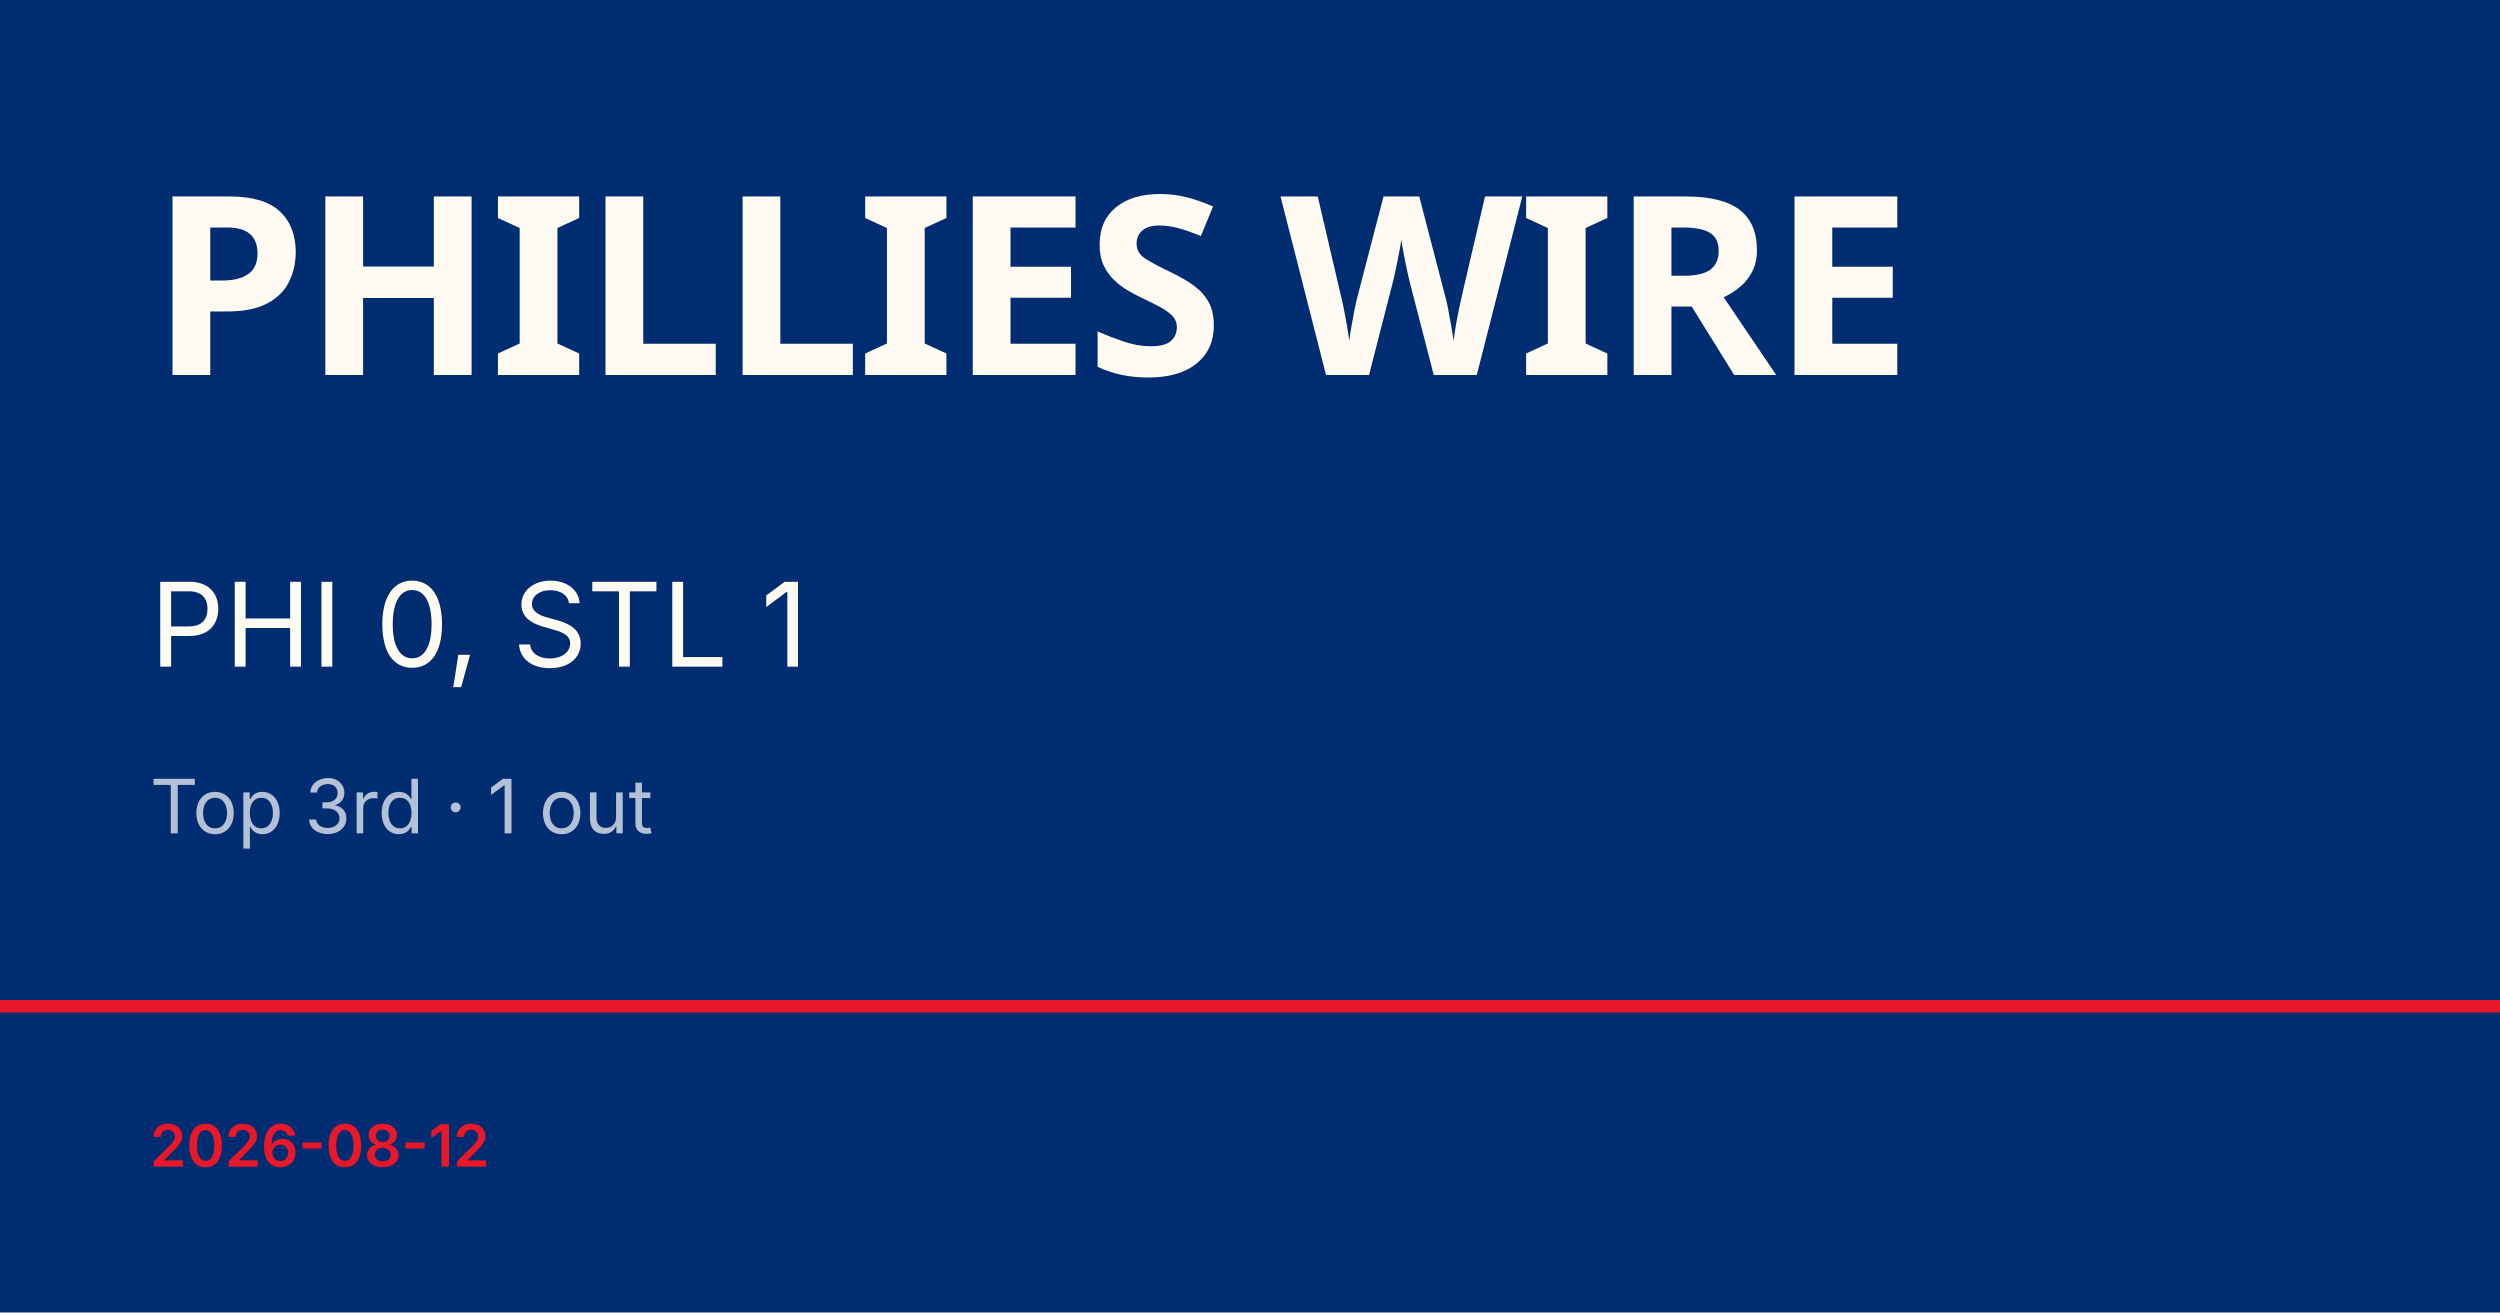
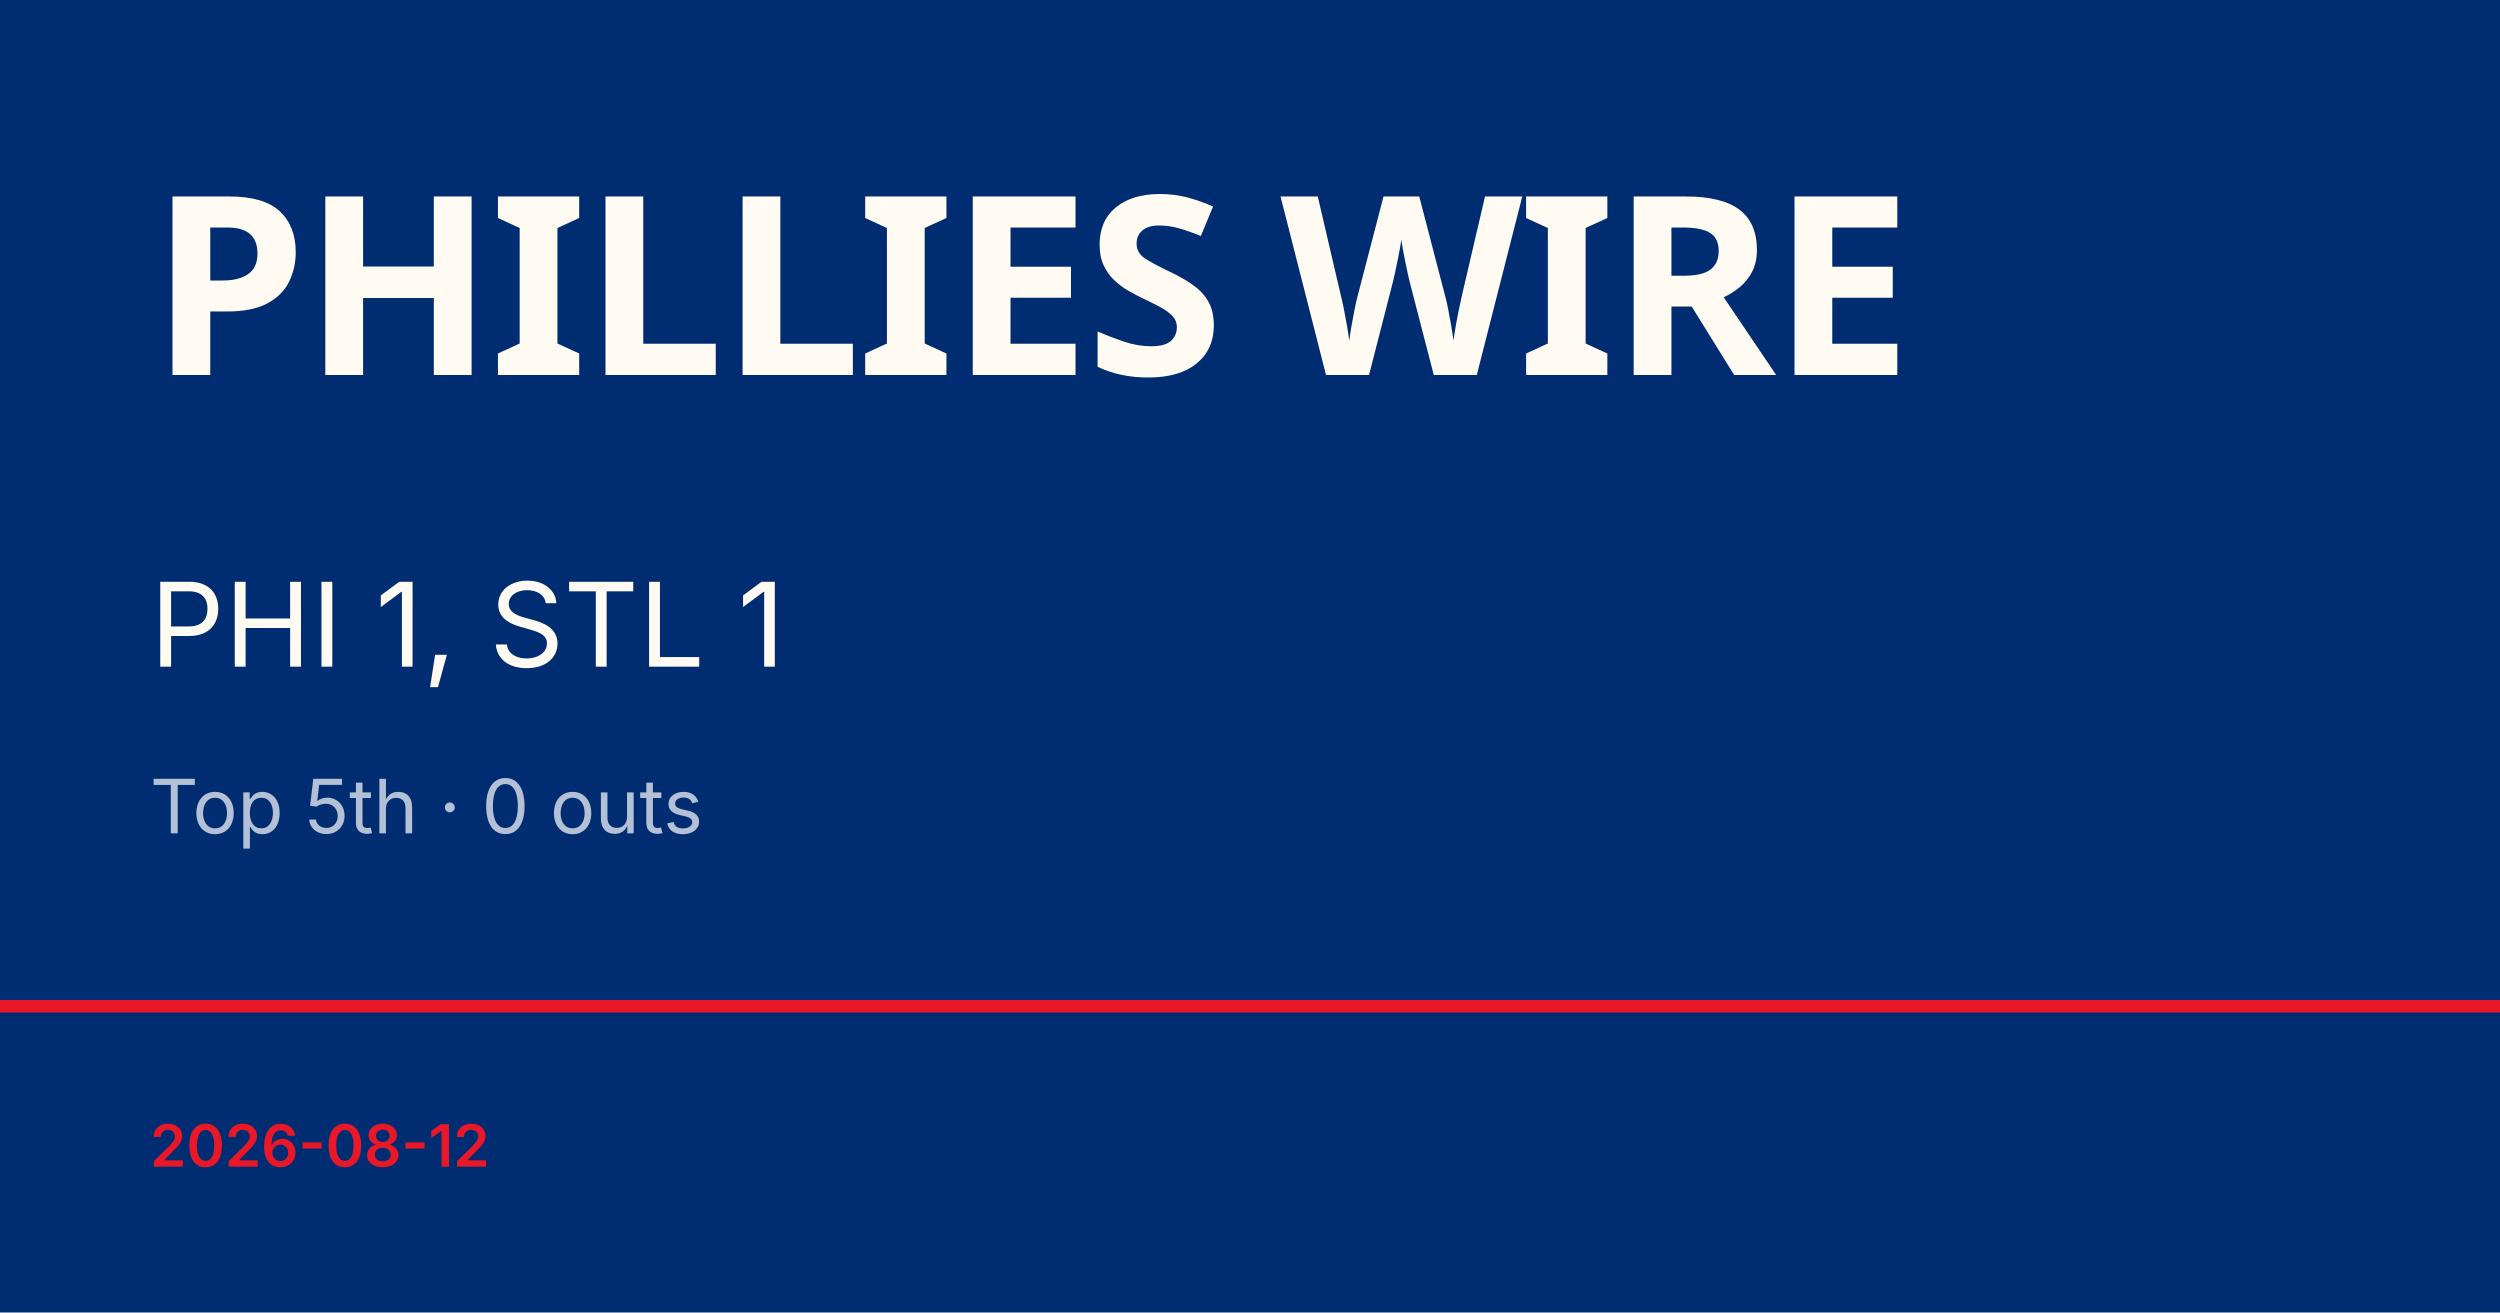
<svg xmlns="http://www.w3.org/2000/svg" viewBox="0 0 1200 630">
  <rect width="1200" height="630" fill="#002d72" />
  <rect y="480" width="1200" height="6" fill="#e81828" />
  <text x="72" y="180" font-family="Barlow Condensed, Impact, sans-serif" font-size="120" font-weight="900" fill="#fffbf3" letter-spacing="-2">PHILLIES WIRE</text>
-   <text x="72" y="320" font-family="Inter, Helvetica, sans-serif" font-size="56" fill="#fffbf3">PHI 0, STL 1</text>
-   <text x="72" y="400" font-family="Inter, Helvetica, sans-serif" font-size="36" fill="rgba(255,255,255,0.7)">Top 3rd · 1 out</text>
+   <text x="72" y="320" font-family="Inter, Helvetica, sans-serif" font-size="56" fill="#fffbf3">PHI 1, STL 1</text>
+   <text x="72" y="400" font-family="Inter, Helvetica, sans-serif" font-size="36" fill="rgba(255,255,255,0.7)">Top 5th · 0 outs</text>
  <text x="72" y="560" font-family="Inter, Helvetica, sans-serif" font-size="28" fill="#e81828" font-weight="600">2026-08-12</text>
</svg>
